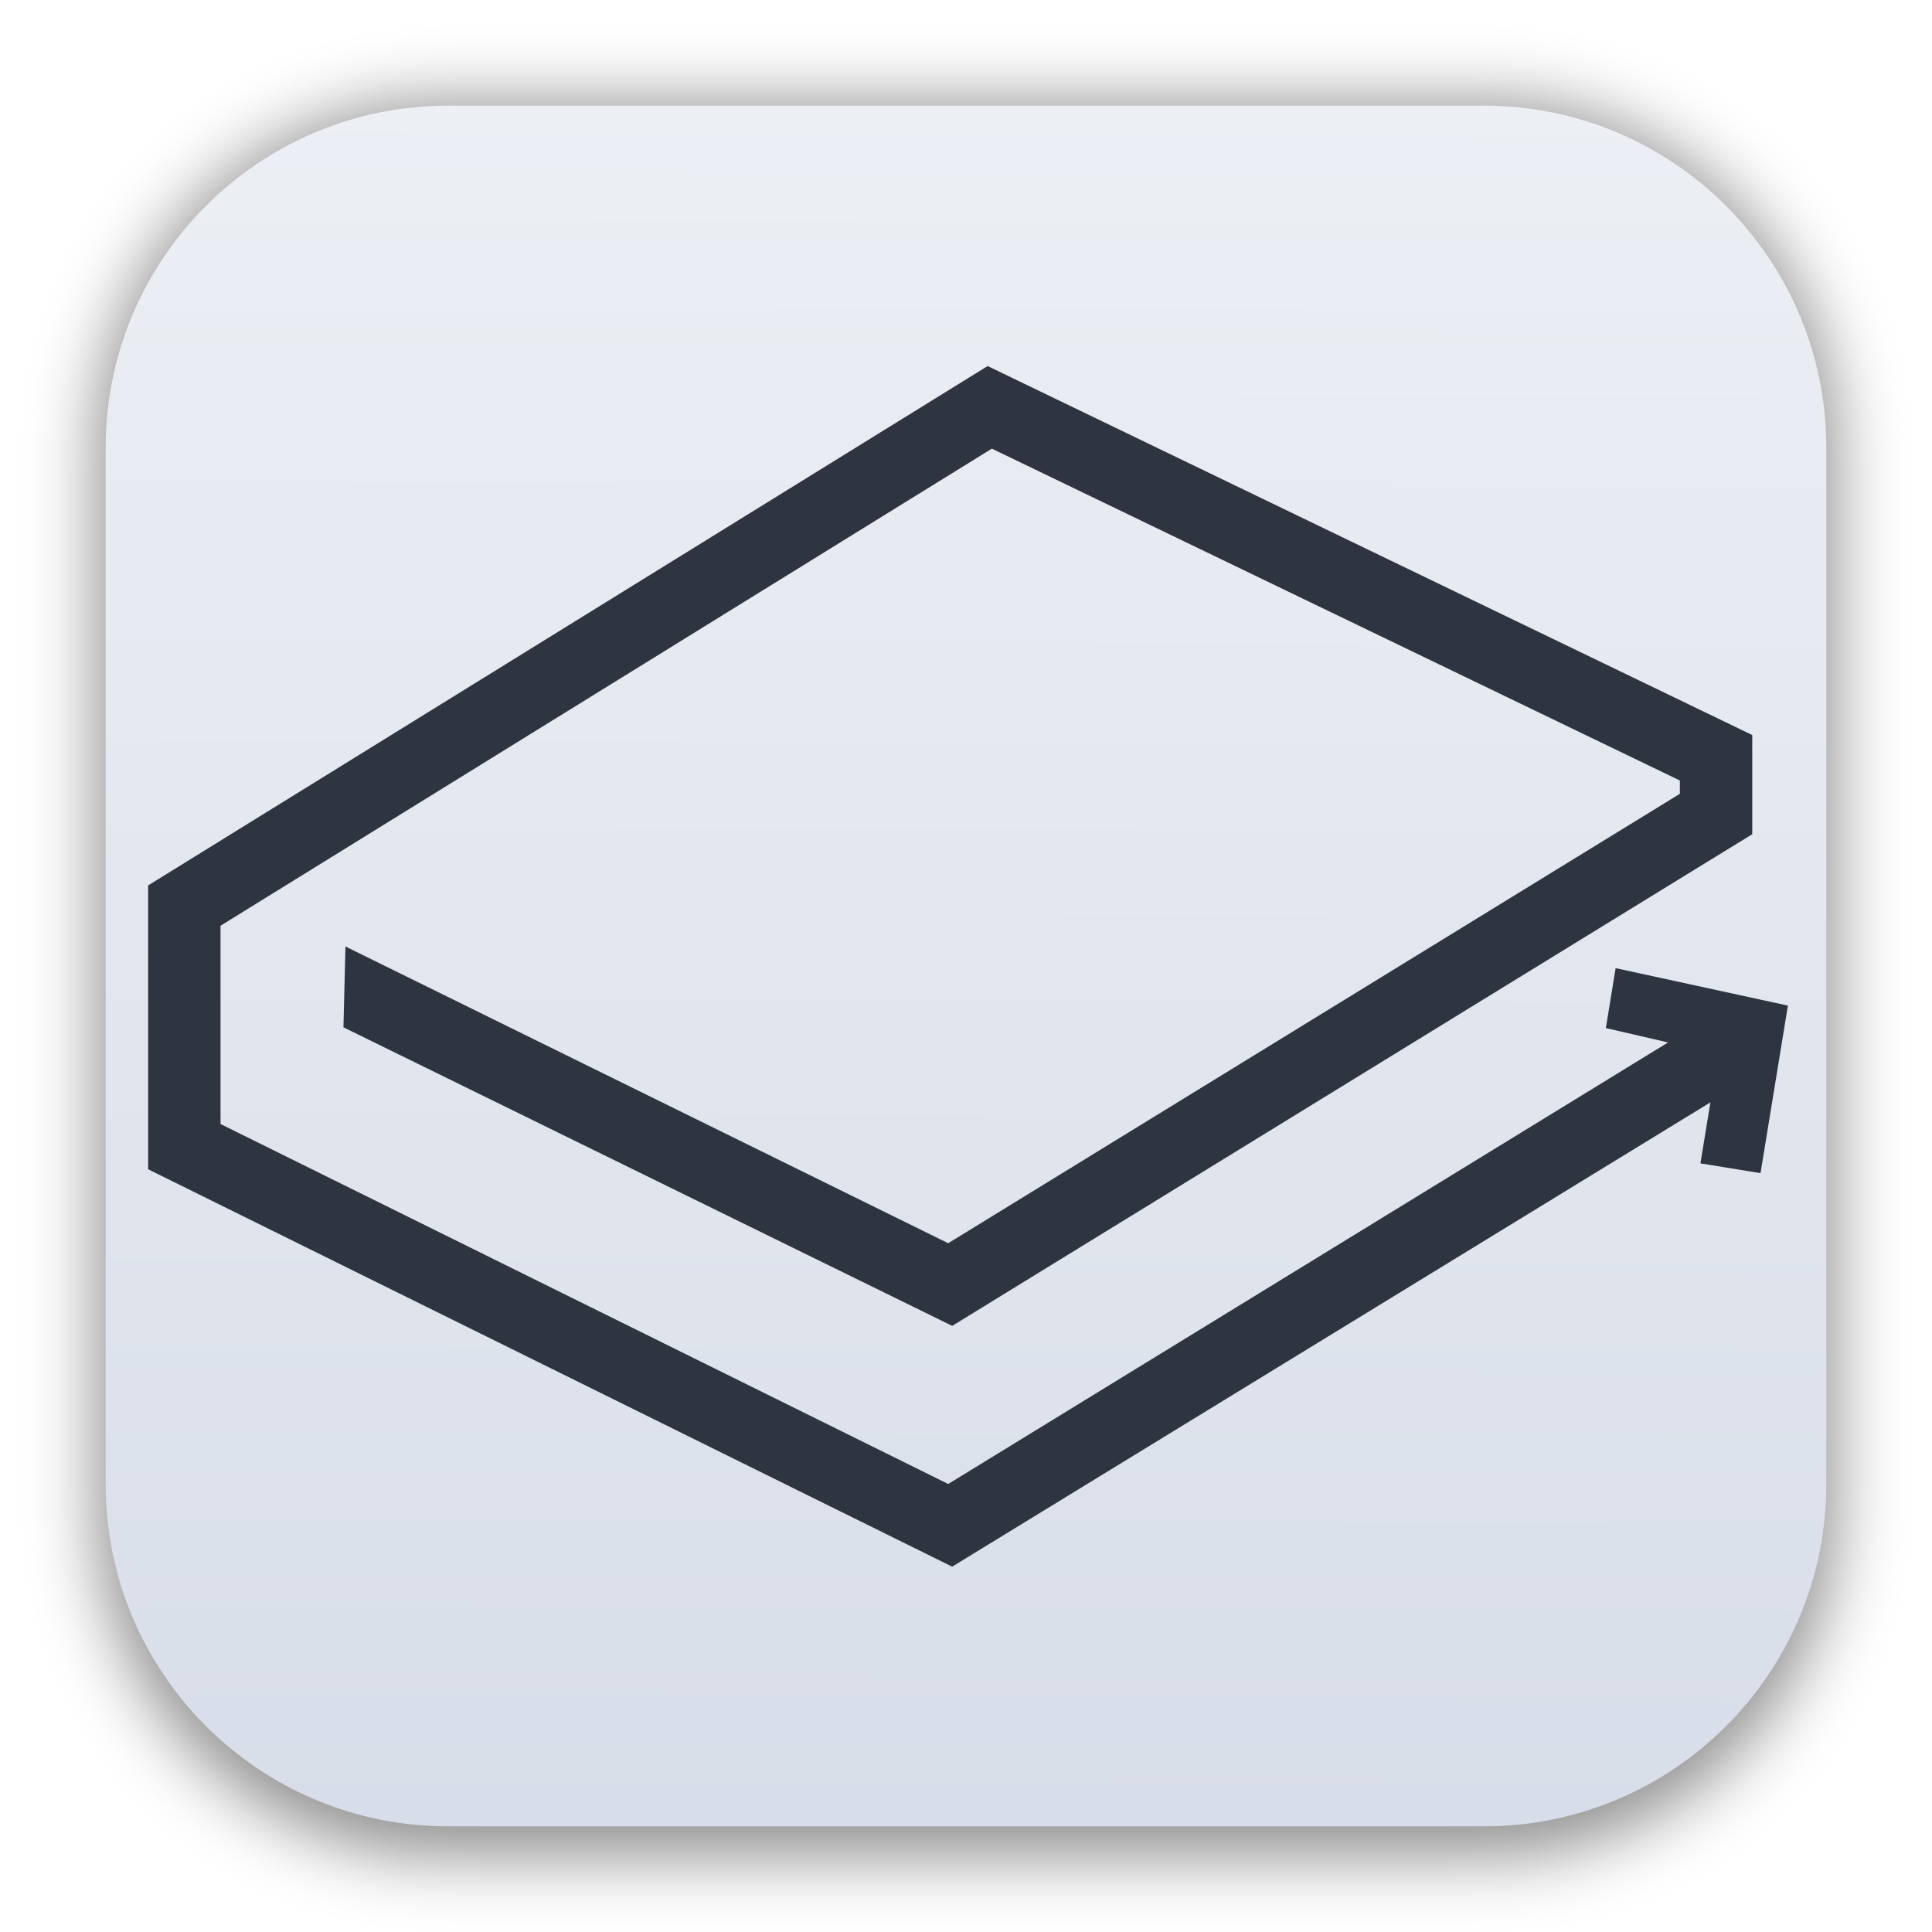
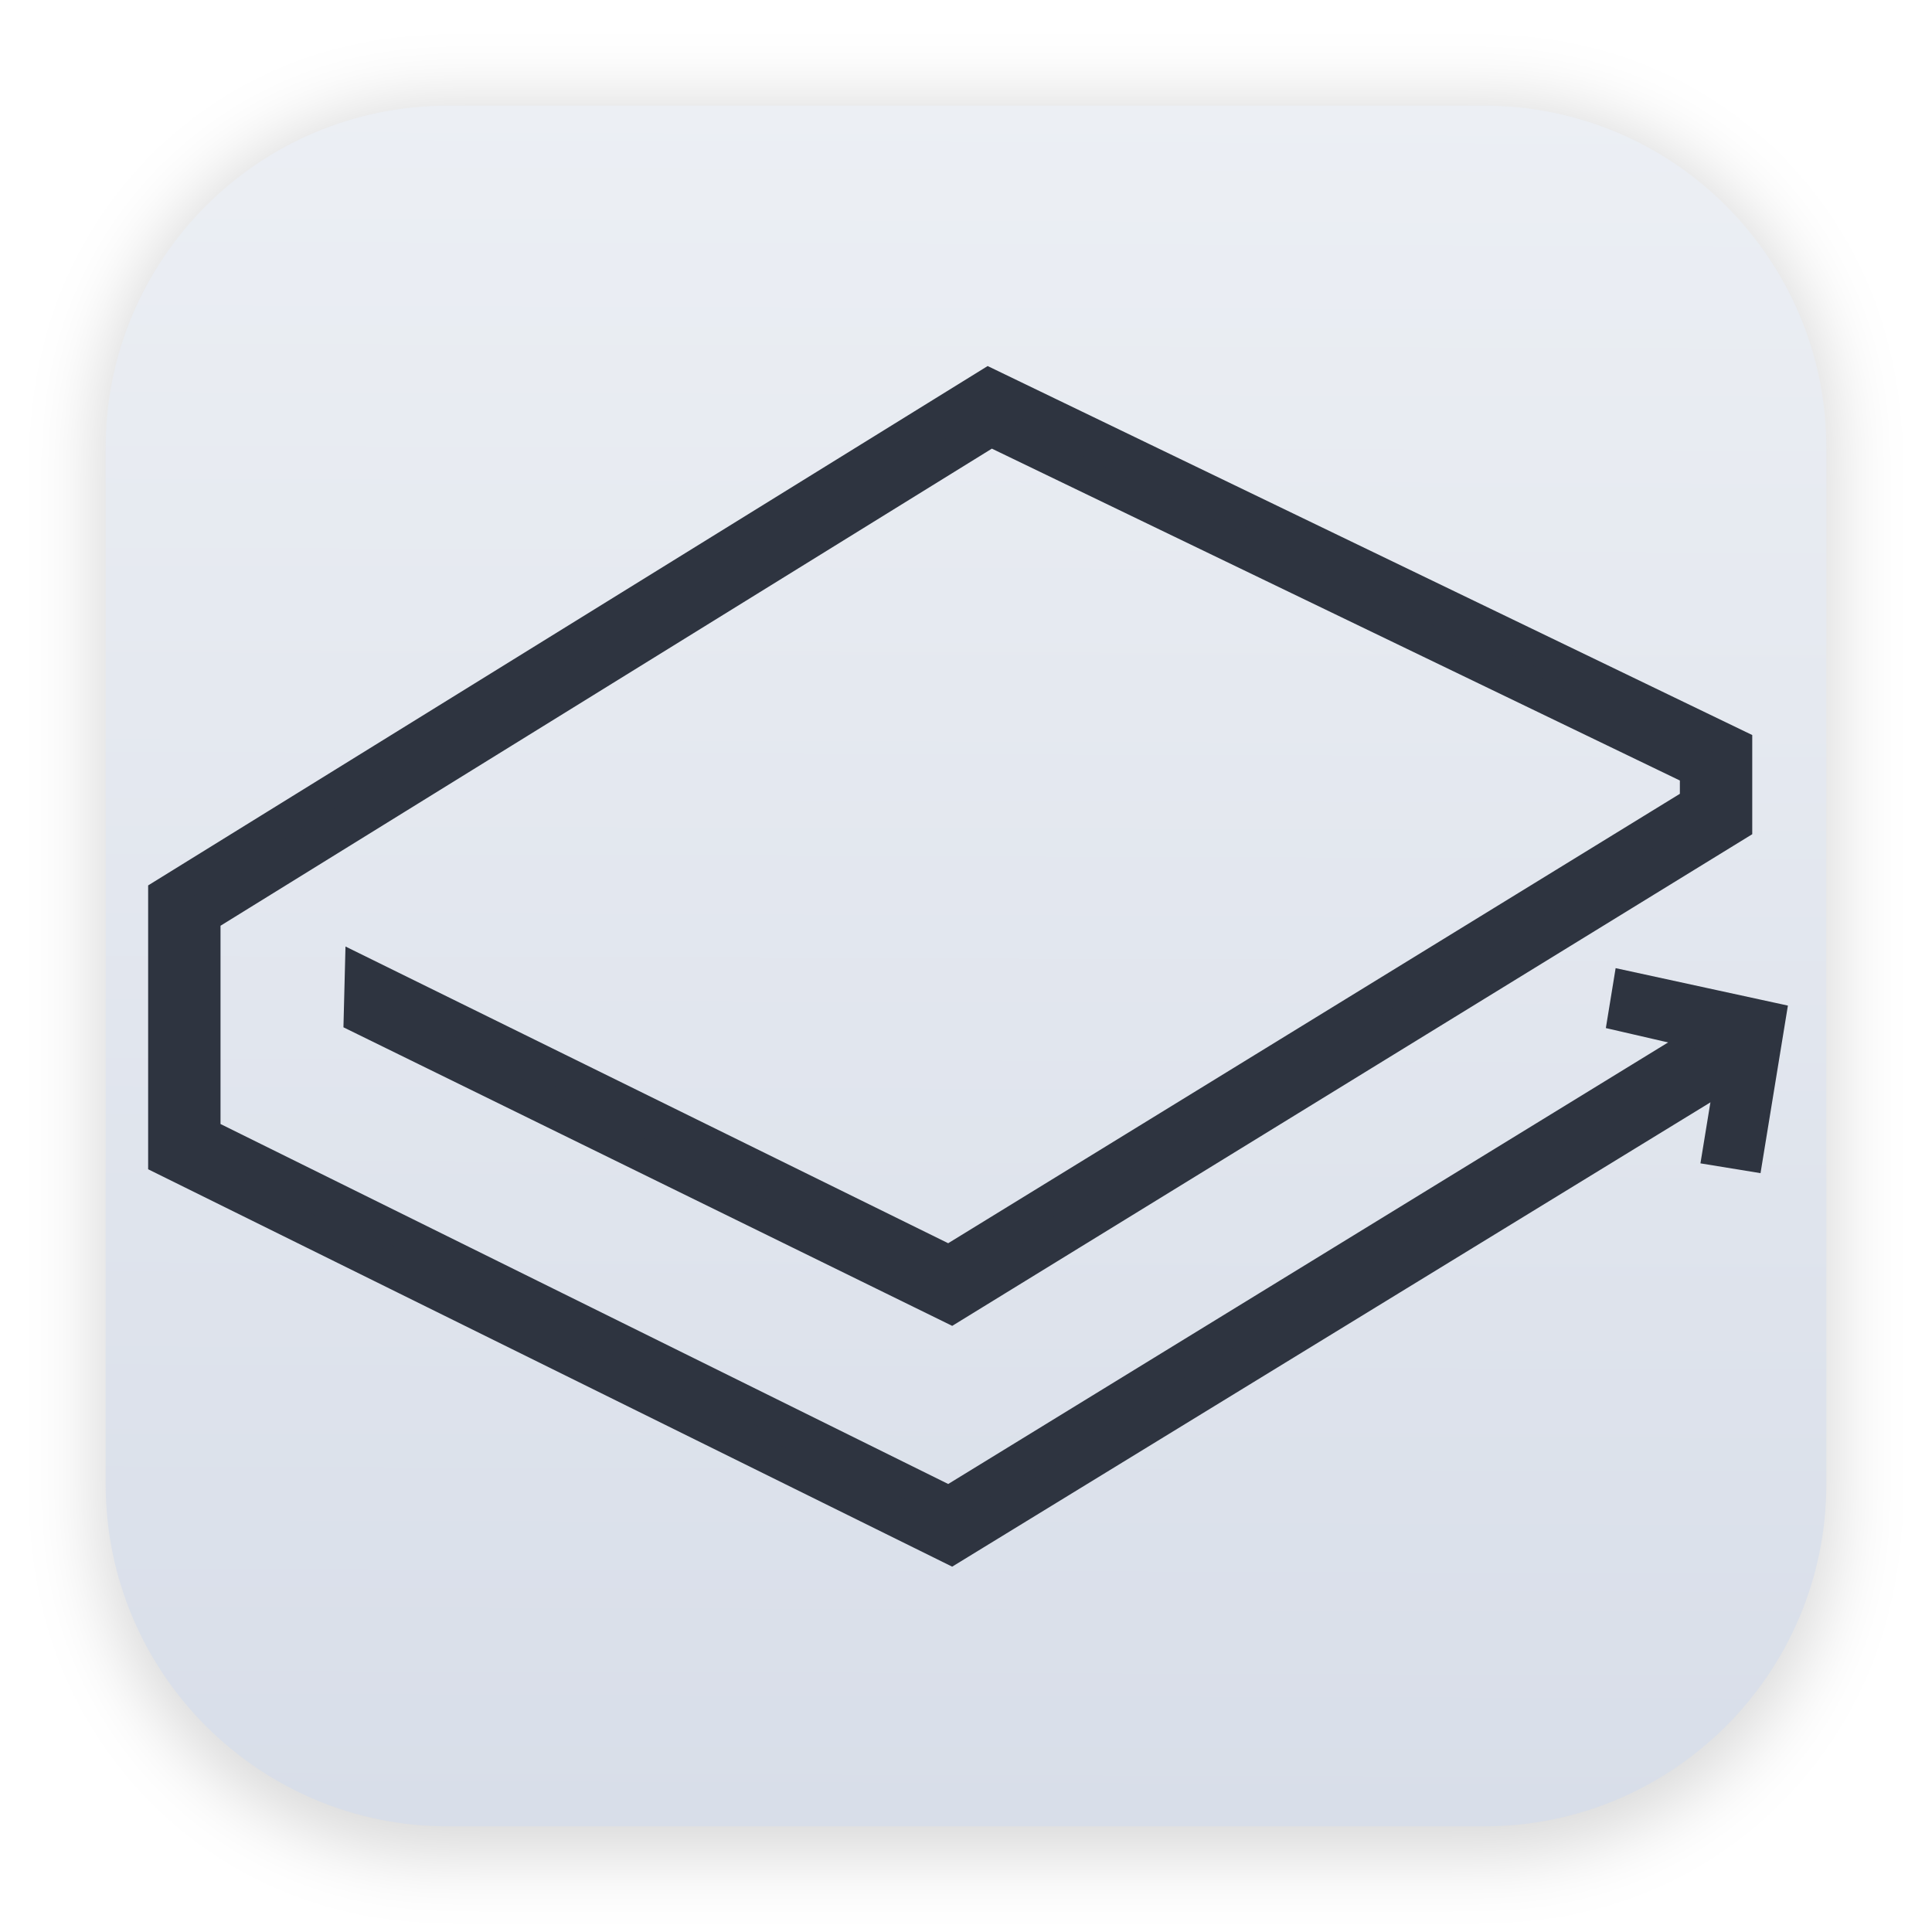
<svg xmlns="http://www.w3.org/2000/svg" width="64" height="64" version="1.1" viewBox="0 0 16.933 16.933">
  <defs>
    <filter id="filter1178" x="-.048" y="-.048" width="1.096" height="1.096" color-interpolation-filters="sRGB">
      <feGaussianBlur stdDeviation="0.307" />
    </filter>
    <linearGradient id="linearGradient1340" x1="8.355" x2="8.4" y1="16.007" y2=".794" gradientUnits="userSpaceOnUse">
      <stop stop-color="#d8dee9" offset="0" />
      <stop stop-color="#eceff4" offset="1" />
    </linearGradient>
  </defs>
  <g stroke-linecap="round" stroke-linejoin="round">
-     <rect transform="matrix(.99138 0 0 1 .072989 .0019055)" x=".794" y=".905" width="15.346" height="15.346" rx="3.053" ry="3.053" fill="#000000" filter="url(#filter1178)" opacity=".45" stroke-width="1.249" style="mix-blend-mode:normal" />
+     <rect transform="matrix(.99138 0 0 1 .072989 .0019055)" x=".794" y=".905" width="15.346" height="15.346" rx="3.053" ry="3.053" fill="#000000" filter="url(#filter1178)" opacity=".15" stroke-width="1.249" style="mix-blend-mode:normal" />
    <rect x=".926" y=".926" width="15.081" height="15.081" rx="3" ry="3" fill="url(#linearGradient1340)" stroke-width="1.227" />
    <rect x=".012" y=".006" width="16.924" height="16.927" fill="none" opacity=".15" stroke-width="1.052" />
  </g>
  <g transform="matrix(.049538 0 0 .049538 .54802 2.2772)" fill="#2e3440" stroke="#2e3440" stroke-width="5.806">
    <path d="m296.05 85.9v14.1l-138.8 85.3-104.6-51.3 0.2-7.9 104 51.2 132.2-81.2v-5.8l-124.8-60.2-139.2 86.1v38.5l131.8 65.2 137.6-84.4 3.9 6-141.1 86.4-139.2-68.8v-46.8l145.8-90.2z" />
    <path d="m293.12 157.46 3.132-19.165-19.897-4.59 0.8-4.9 24.797 5.39-3.932 24.065z" />
  </g>
</svg>
